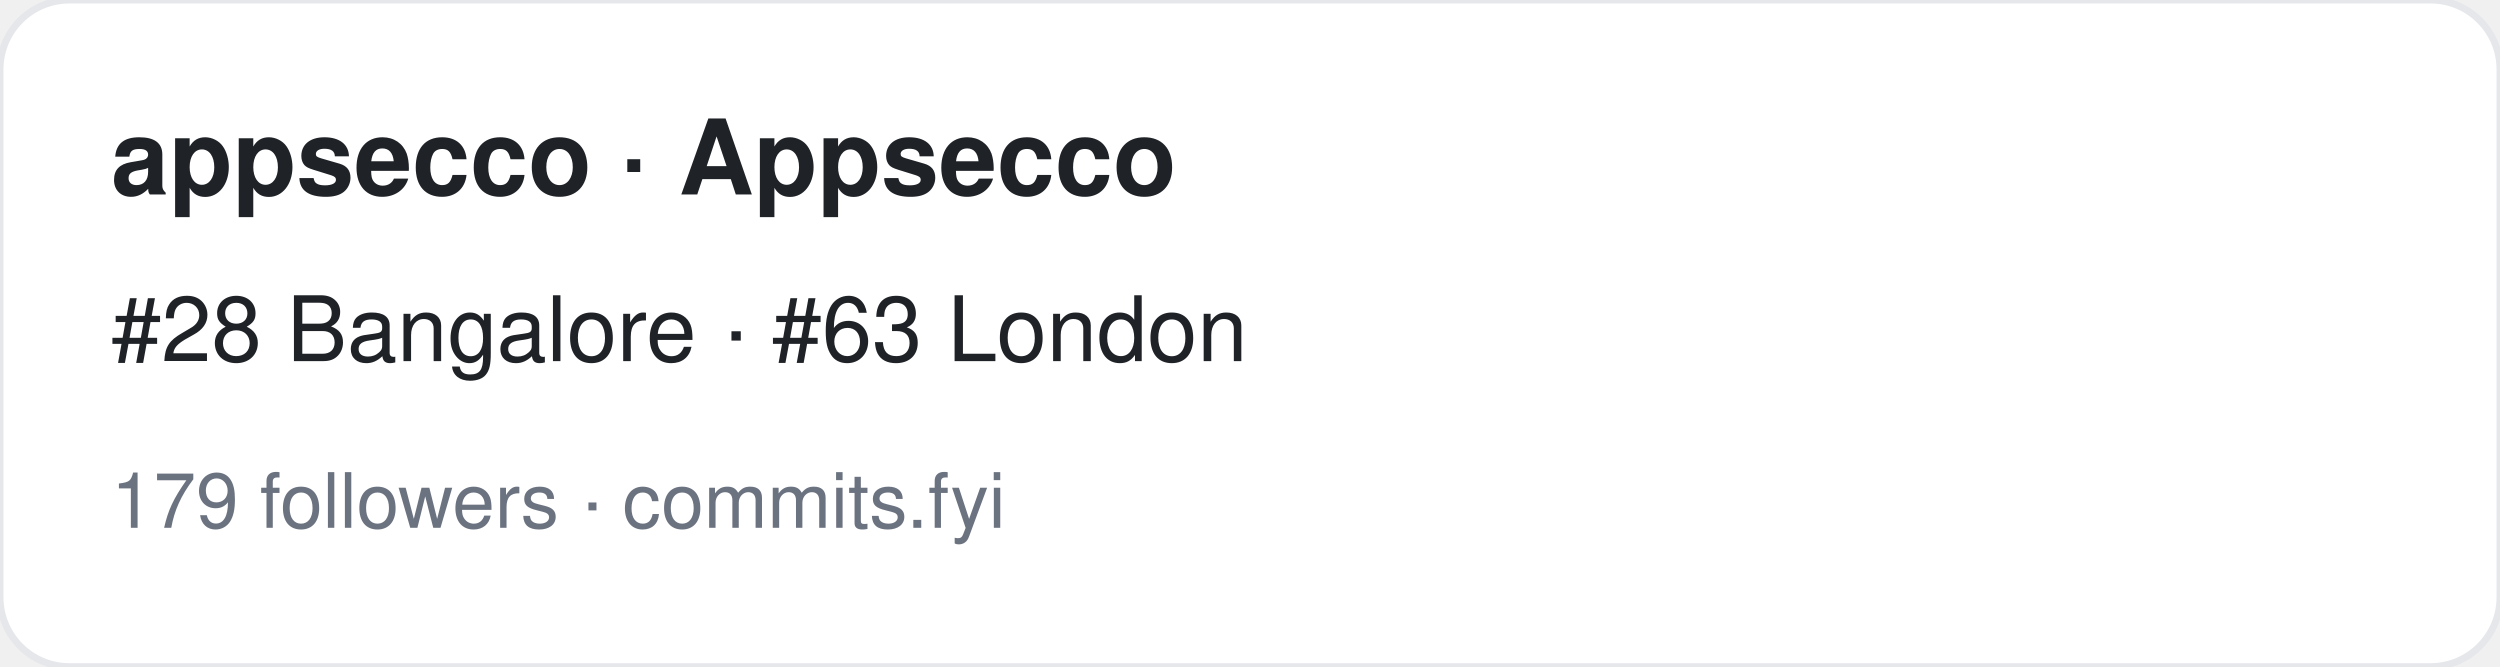
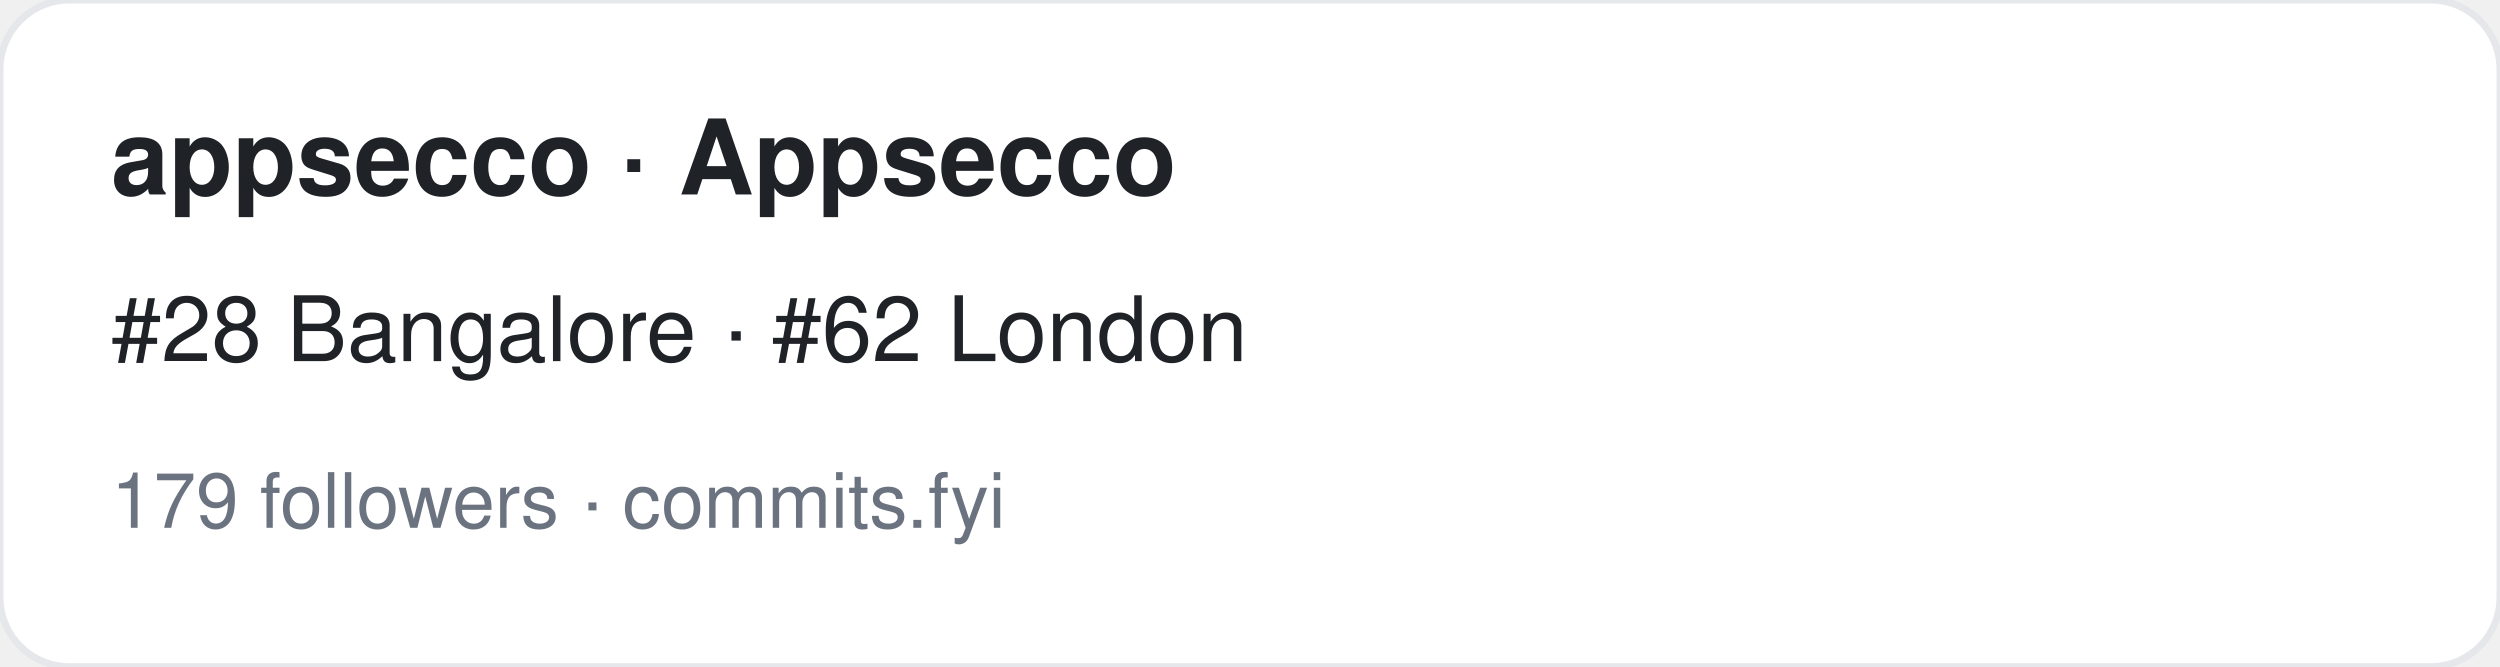
<svg xmlns="http://www.w3.org/2000/svg" width="360" height="96" viewBox="0 0 360 96" font-family="-apple-system,BlinkMacSystemFont,Segoe UI,Helvetica,Arial,sans-serif">
  <rect width="360" height="96" rx="10" fill="#ffffff" stroke="#e5e7eb" />
  <text x="16" y="28" font-size="15" font-weight="700" fill="#1f2328">appsecco · Appsecco </text>
-   <text x="16" y="52" font-size="13" fill="#1f2328">#28 Bangalore · #63 London</text>
+   <text x="16" y="52" font-size="13" fill="#1f2328">#28 Bangalore · #62 London</text>
  <text x="16" y="76" font-size="11" fill="#6b7280">179 followers · commits.fyi</text>
</svg>
